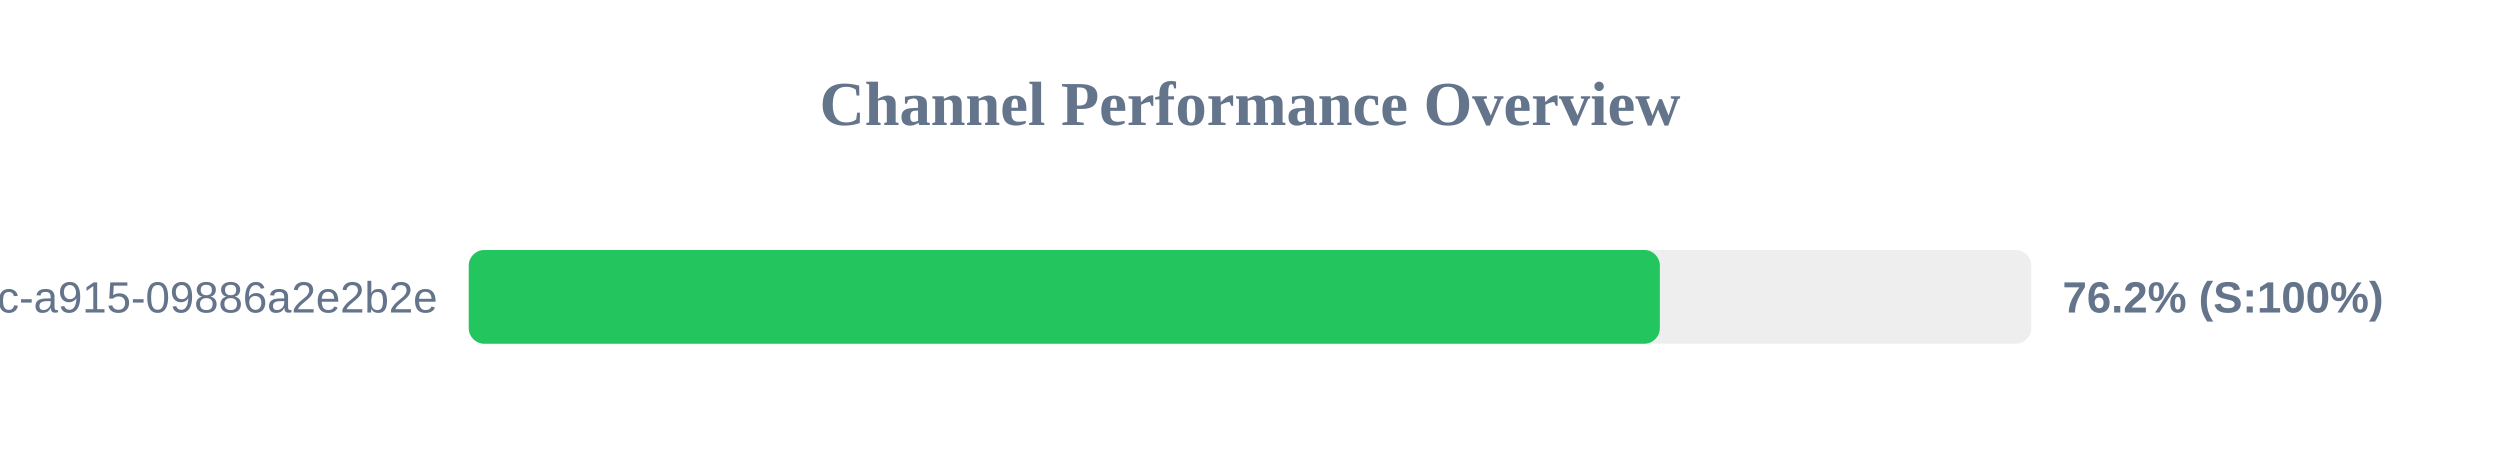
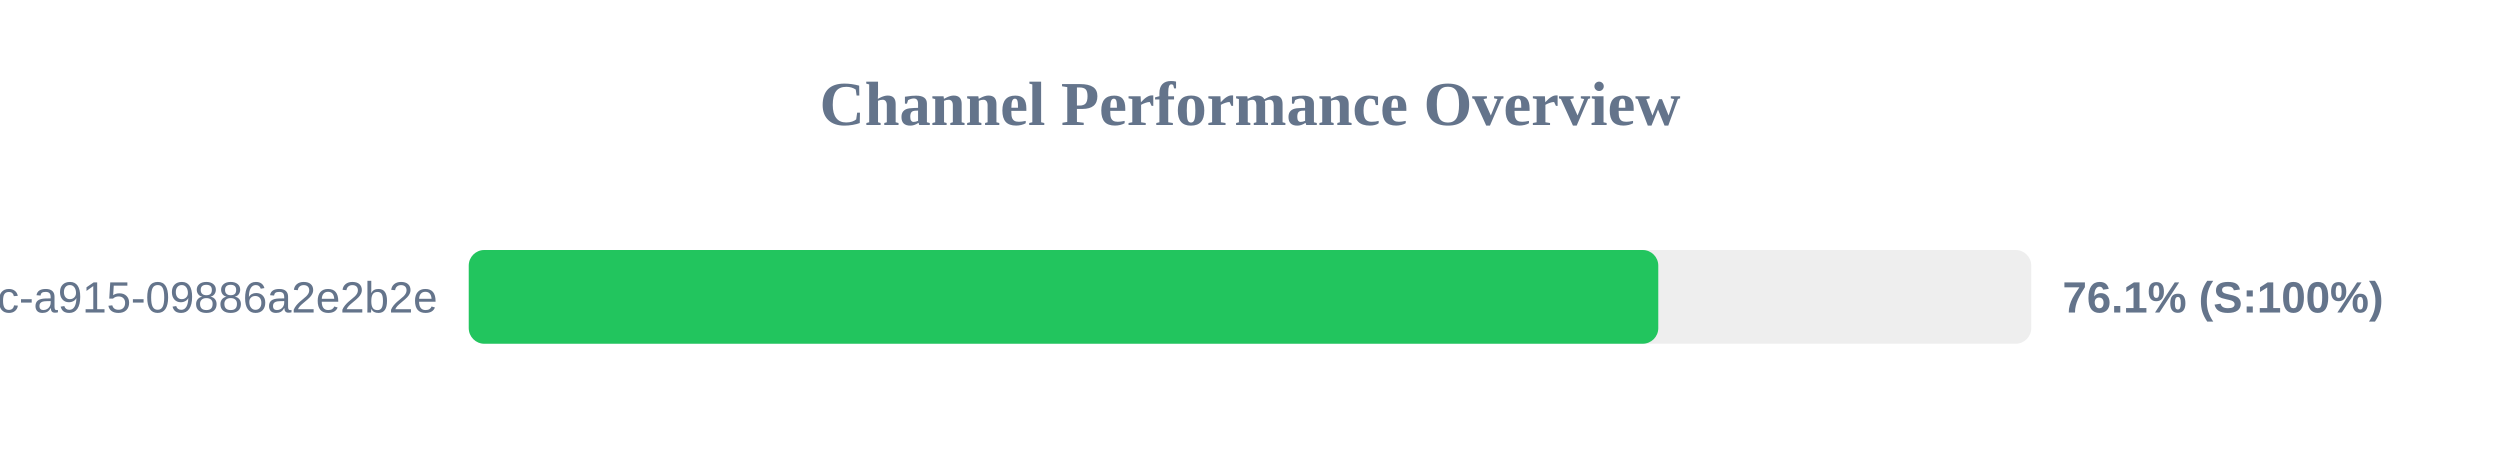
<svg xmlns="http://www.w3.org/2000/svg" width="800" height="150" version="1.1">
  <style>
        .row { font: 14px Arial; fill: #64748b; }
        .score { font: bold 14px Arial; fill: #64748b; }
    </style>
  <text x="400" y="40" text-anchor="middle" font-size="20px" font-weight="bold" fill="#64748b">Channel Performance Overview</text>
  <rect x="150" y="80" width="500" height="30" fill="#eee" rx="5" />
-   <rect x="150" y="80" width="381.15" height="30" fill="#22c55e" rx="5" />
+   <rect x="150" y="80" width="380.65" height="30" fill="#22c55e" rx="5" />
  <text x="140" y="100" text-anchor="end" class="row">?uuid=52816135-d3bc-46bc-a915-09886a2e2b2e</text>
-   <text x="660" y="100" text-anchor="start" class="score">76.2% (S:100%)</text>
+   <text x="660" y="100" text-anchor="start" class="score">76.1% (S:100%)</text>
</svg>
